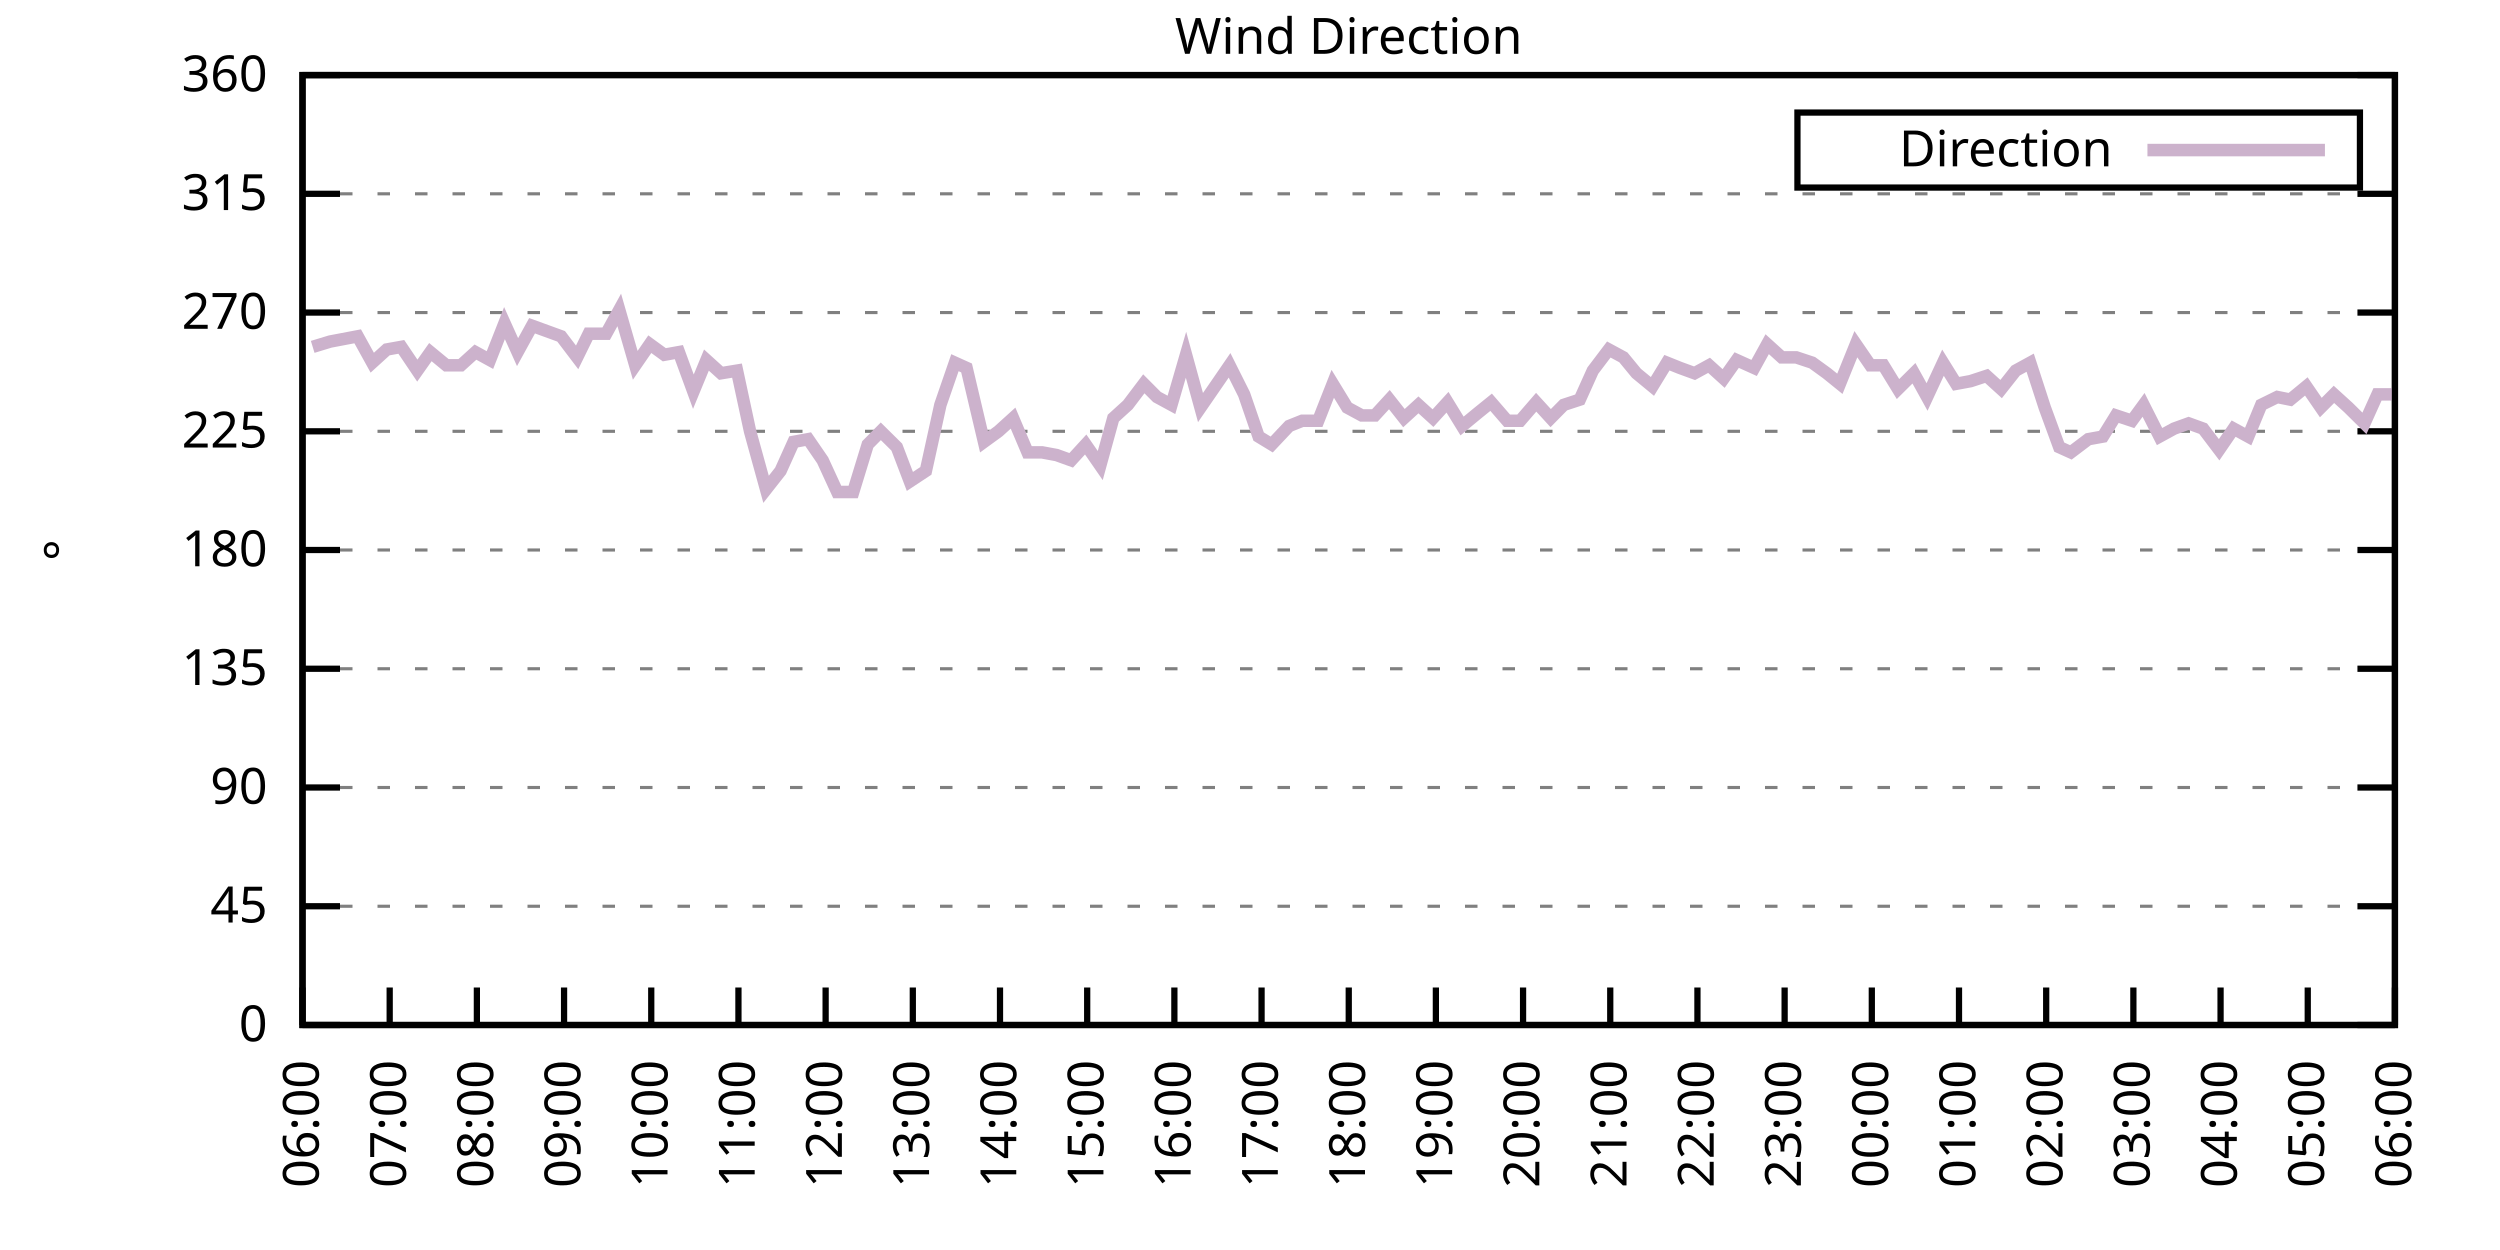
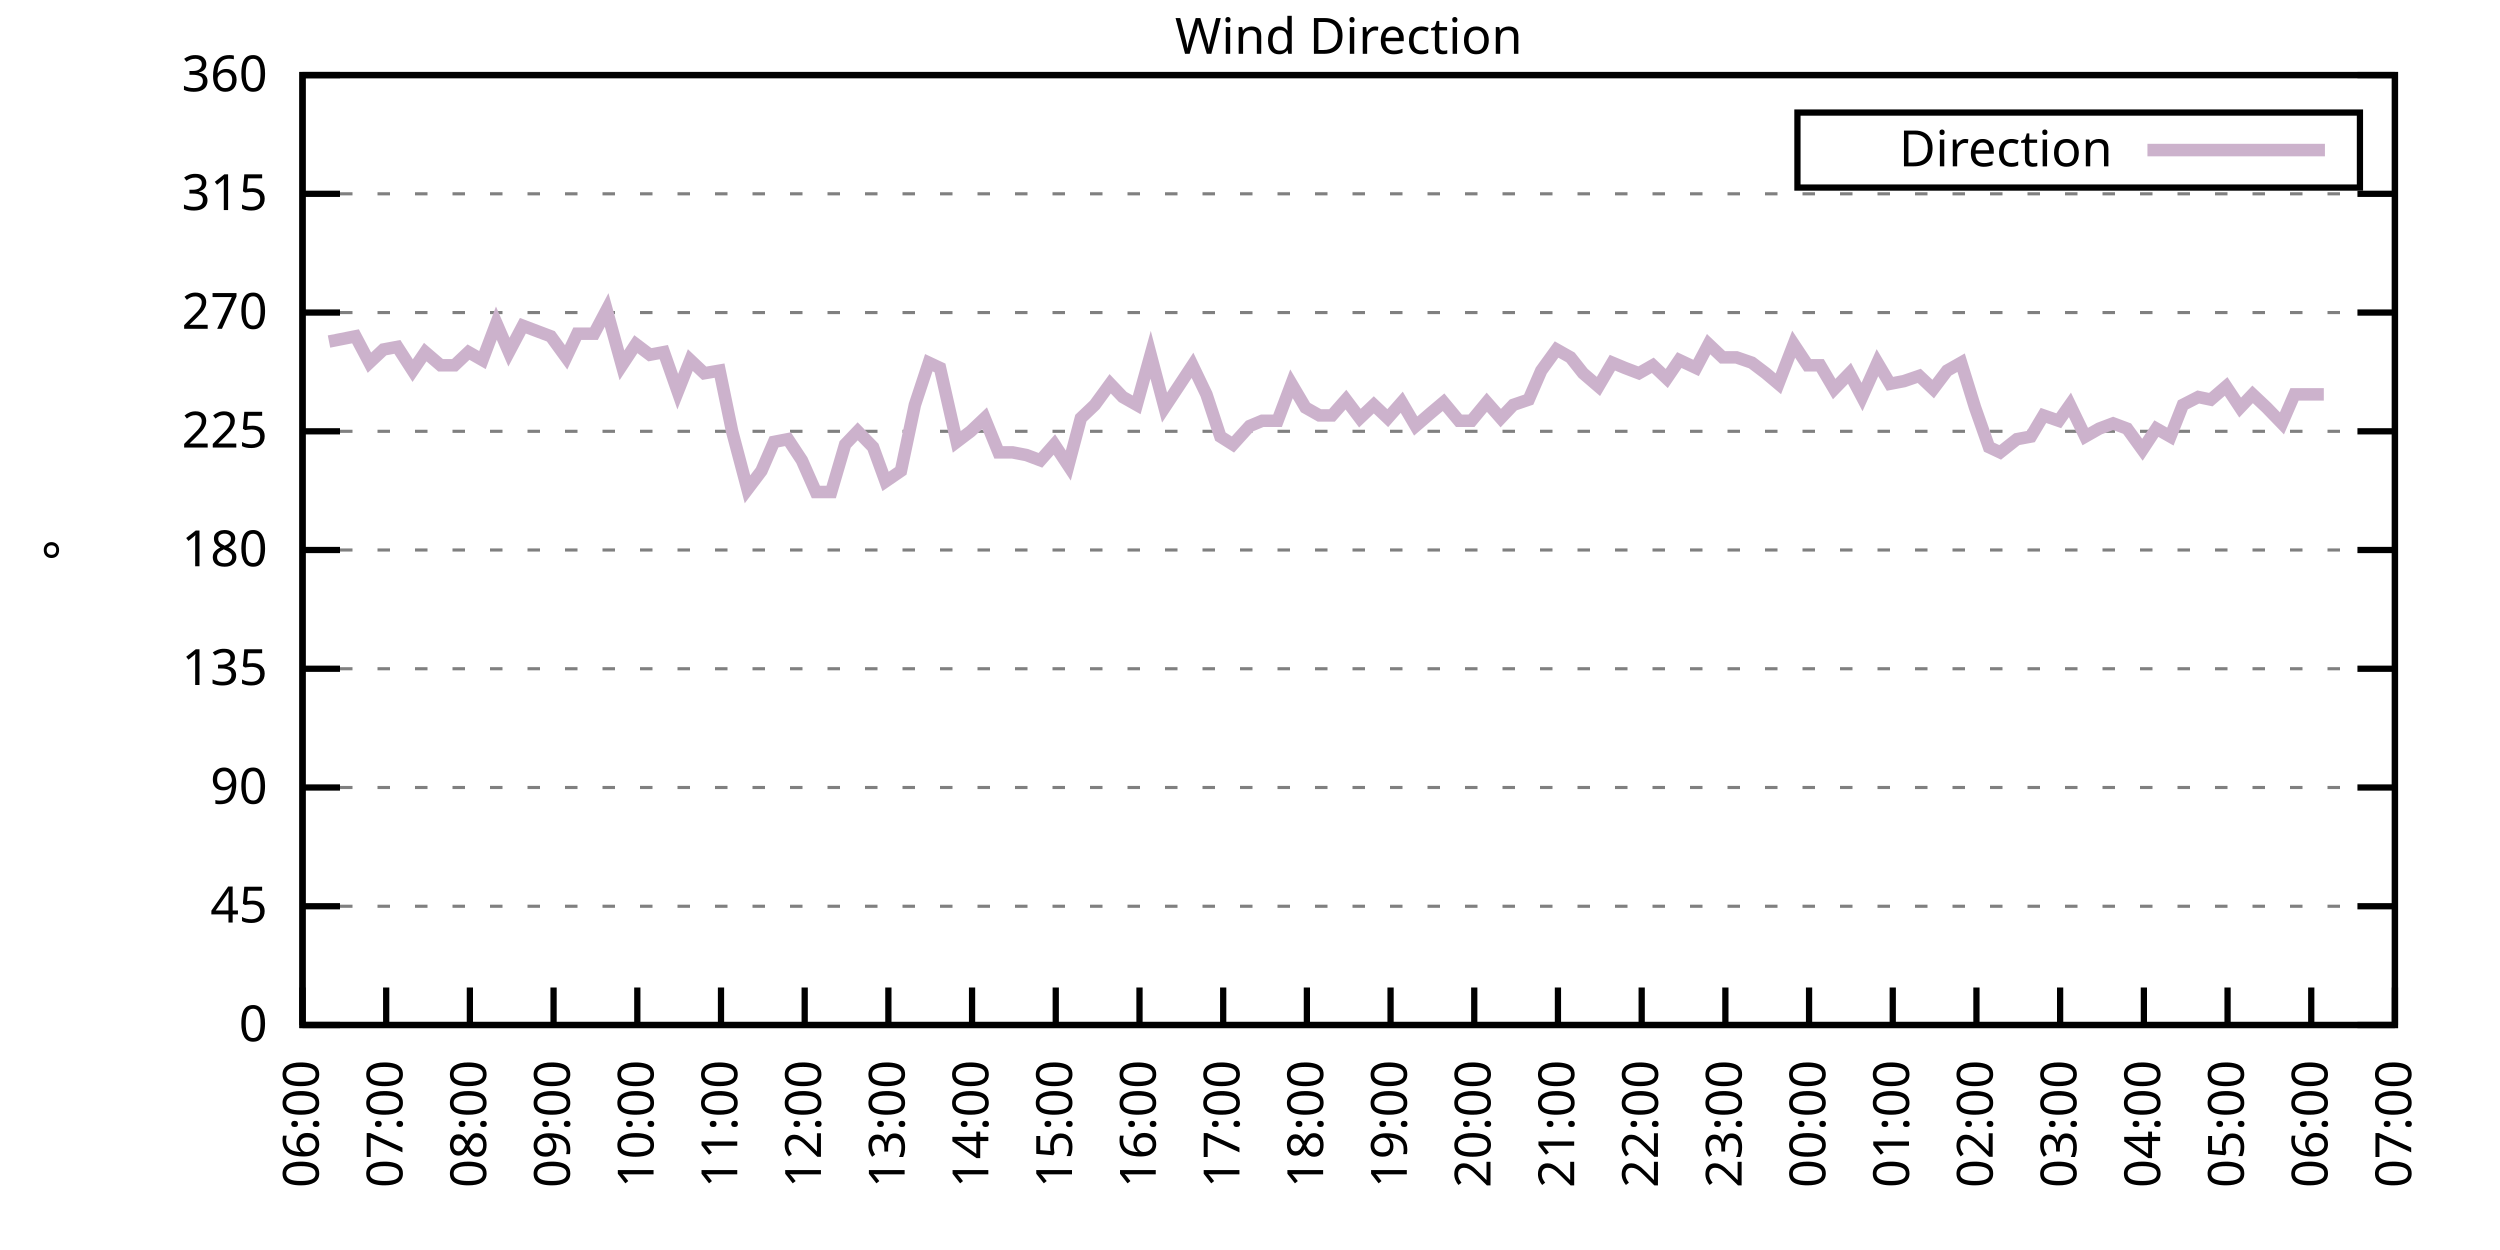
<svg xmlns="http://www.w3.org/2000/svg" xmlns:xlink="http://www.w3.org/1999/xlink" width="400" height="200" viewBox="0 0 400 200">
  <g id="gnuplot_canvas">
    <rect x="0" y="0" width="400" height="200" fill="none" />
    <defs>
      <circle id="gpDot" r="0.5" stroke-width="0.5" stroke="currentColor" />
      <path id="gpPt0" stroke-width="0.333" stroke="currentColor" d="M-1,0 h2 M0,-1 v2" />
      <path id="gpPt1" stroke-width="0.333" stroke="currentColor" d="M-1,-1 L1,1 M1,-1 L-1,1" />
      <path id="gpPt2" stroke-width="0.333" stroke="currentColor" d="M-1,0 L1,0 M0,-1 L0,1 M-1,-1 L1,1 M-1,1 L1,-1" />
      <rect id="gpPt3" stroke-width="0.333" stroke="currentColor" x="-1" y="-1" width="2" height="2" />
      <rect id="gpPt4" stroke-width="0.333" stroke="currentColor" fill="currentColor" x="-1" y="-1" width="2" height="2" />
      <circle id="gpPt5" stroke-width="0.333" stroke="currentColor" cx="0" cy="0" r="1" />
      <use xlink:href="#gpPt5" id="gpPt6" fill="currentColor" stroke="none" />
      <path id="gpPt7" stroke-width="0.333" stroke="currentColor" d="M0,-1.33 L-1.33,0.67 L1.33,0.67 z" />
      <use xlink:href="#gpPt7" id="gpPt8" fill="currentColor" stroke="none" />
      <use xlink:href="#gpPt7" id="gpPt9" stroke="currentColor" transform="rotate(180)" />
      <use xlink:href="#gpPt9" id="gpPt10" fill="currentColor" stroke="none" />
      <use xlink:href="#gpPt3" id="gpPt11" stroke="currentColor" transform="rotate(45)" />
      <use xlink:href="#gpPt11" id="gpPt12" fill="currentColor" stroke="none" />
      <path id="gpPt13" stroke-width="0.333" stroke="currentColor" d="M0,1.330 L1.265,0.411 L0.782,-1.067 L-0.782,-1.076 L-1.265,0.411 z" />
      <use xlink:href="#gpPt13" id="gpPt14" fill="currentColor" stroke="none" />
      <filter id="textbox" filterUnits="objectBoundingBox" x="0" y="0" height="1" width="1">
        <feFlood flood-color="white" flood-opacity="1" result="bgnd" />
        <feComposite in="SourceGraphic" in2="bgnd" operator="atop" />
      </filter>
      <filter id="greybox" filterUnits="objectBoundingBox" x="0" y="0" height="1" width="1">
        <feFlood flood-color="lightgrey" flood-opacity="1" result="grey" />
        <feComposite in="SourceGraphic" in2="grey" operator="atop" />
      </filter>
    </defs>
    <g fill="none" color="white" stroke="currentColor" stroke-width="1.00" stroke-linecap="butt" stroke-linejoin="miter">
</g>
    <g fill="none" color="black" stroke="currentColor" stroke-width="1.00" stroke-linecap="butt" stroke-linejoin="miter">
      <g stroke="none" shape-rendering="crispEdges">
        <polygon fill="rgb(255, 255, 255)" points="48.40,164.00 383.18,164.00 383.18,12.02 48.40,12.02 " />
      </g>
    </g>
    <g fill="none" color="black" stroke="currentColor" stroke-width="1.00" stroke-linecap="butt" stroke-linejoin="miter">
</g>
    <g fill="none" color="black" stroke="black" stroke-width="0.50" stroke-linecap="butt" stroke-linejoin="miter">
</g>
    <g fill="none" color="gray" stroke="currentColor" stroke-width="0.50" stroke-linecap="butt" stroke-linejoin="miter">
      <path stroke="gray" stroke-dasharray="2,4" class="gridline" d="M48.40,164.00 L383.19,164.00  " />
    </g>
    <g fill="none" color="gray" stroke="gray" stroke-width="1.00" stroke-linecap="butt" stroke-linejoin="miter">
</g>
    <g fill="none" color="black" stroke="currentColor" stroke-width="1.00" stroke-linecap="butt" stroke-linejoin="miter">
      <path stroke="black" d="M48.40,164.00 L54.40,164.00 M383.19,164.00 L377.19,164.00  " />
      <g transform="translate(42.80,166.60)" stroke="none" fill="black" font-family="Sans" font-size="8.00" text-anchor="end">
        <text>
          <tspan font-family="Sans"> 0</tspan>
        </text>
      </g>
    </g>
    <g fill="none" color="black" stroke="currentColor" stroke-width="1.00" stroke-linecap="butt" stroke-linejoin="miter">
</g>
    <g fill="none" color="black" stroke="black" stroke-width="0.50" stroke-linecap="butt" stroke-linejoin="miter">
</g>
    <g fill="none" color="gray" stroke="currentColor" stroke-width="0.50" stroke-linecap="butt" stroke-linejoin="miter">
      <path stroke="gray" stroke-dasharray="2,4" class="gridline" d="M48.40,145.00 L383.19,145.00  " />
    </g>
    <g fill="none" color="gray" stroke="gray" stroke-width="1.00" stroke-linecap="butt" stroke-linejoin="miter">
</g>
    <g fill="none" color="black" stroke="currentColor" stroke-width="1.00" stroke-linecap="butt" stroke-linejoin="miter">
      <path stroke="black" d="M48.40,145.00 L54.40,145.00 M383.19,145.00 L377.19,145.00  " />
      <g transform="translate(42.80,147.60)" stroke="none" fill="black" font-family="Sans" font-size="8.00" text-anchor="end">
        <text>
          <tspan font-family="Sans"> 45</tspan>
        </text>
      </g>
    </g>
    <g fill="none" color="black" stroke="currentColor" stroke-width="1.00" stroke-linecap="butt" stroke-linejoin="miter">
</g>
    <g fill="none" color="black" stroke="black" stroke-width="0.50" stroke-linecap="butt" stroke-linejoin="miter">
</g>
    <g fill="none" color="gray" stroke="currentColor" stroke-width="0.50" stroke-linecap="butt" stroke-linejoin="miter">
      <path stroke="gray" stroke-dasharray="2,4" class="gridline" d="M48.40,126.00 L383.19,126.00  " />
    </g>
    <g fill="none" color="gray" stroke="gray" stroke-width="1.00" stroke-linecap="butt" stroke-linejoin="miter">
</g>
    <g fill="none" color="black" stroke="currentColor" stroke-width="1.00" stroke-linecap="butt" stroke-linejoin="miter">
      <path stroke="black" d="M48.40,126.00 L54.40,126.00 M383.19,126.00 L377.19,126.00  " />
      <g transform="translate(42.80,128.60)" stroke="none" fill="black" font-family="Sans" font-size="8.00" text-anchor="end">
        <text>
          <tspan font-family="Sans"> 90</tspan>
        </text>
      </g>
    </g>
    <g fill="none" color="black" stroke="currentColor" stroke-width="1.00" stroke-linecap="butt" stroke-linejoin="miter">
</g>
    <g fill="none" color="black" stroke="black" stroke-width="0.50" stroke-linecap="butt" stroke-linejoin="miter">
</g>
    <g fill="none" color="gray" stroke="currentColor" stroke-width="0.50" stroke-linecap="butt" stroke-linejoin="miter">
      <path stroke="gray" stroke-dasharray="2,4" class="gridline" d="M48.40,107.00 L383.19,107.00  " />
    </g>
    <g fill="none" color="gray" stroke="gray" stroke-width="1.00" stroke-linecap="butt" stroke-linejoin="miter">
</g>
    <g fill="none" color="black" stroke="currentColor" stroke-width="1.00" stroke-linecap="butt" stroke-linejoin="miter">
      <path stroke="black" d="M48.40,107.00 L54.40,107.00 M383.19,107.00 L377.19,107.00  " />
      <g transform="translate(42.80,109.60)" stroke="none" fill="black" font-family="Sans" font-size="8.00" text-anchor="end">
        <text>
          <tspan font-family="Sans"> 135</tspan>
        </text>
      </g>
    </g>
    <g fill="none" color="black" stroke="currentColor" stroke-width="1.00" stroke-linecap="butt" stroke-linejoin="miter">
</g>
    <g fill="none" color="black" stroke="black" stroke-width="0.50" stroke-linecap="butt" stroke-linejoin="miter">
</g>
    <g fill="none" color="gray" stroke="currentColor" stroke-width="0.50" stroke-linecap="butt" stroke-linejoin="miter">
      <path stroke="gray" stroke-dasharray="2,4" class="gridline" d="M48.40,88.00 L383.19,88.00  " />
    </g>
    <g fill="none" color="gray" stroke="gray" stroke-width="1.00" stroke-linecap="butt" stroke-linejoin="miter">
</g>
    <g fill="none" color="black" stroke="currentColor" stroke-width="1.00" stroke-linecap="butt" stroke-linejoin="miter">
      <path stroke="black" d="M48.40,88.00 L54.40,88.00 M383.19,88.00 L377.19,88.00  " />
      <g transform="translate(42.80,90.60)" stroke="none" fill="black" font-family="Sans" font-size="8.00" text-anchor="end">
        <text>
          <tspan font-family="Sans"> 180</tspan>
        </text>
      </g>
    </g>
    <g fill="none" color="black" stroke="currentColor" stroke-width="1.00" stroke-linecap="butt" stroke-linejoin="miter">
</g>
    <g fill="none" color="black" stroke="black" stroke-width="0.50" stroke-linecap="butt" stroke-linejoin="miter">
</g>
    <g fill="none" color="gray" stroke="currentColor" stroke-width="0.50" stroke-linecap="butt" stroke-linejoin="miter">
      <path stroke="gray" stroke-dasharray="2,4" class="gridline" d="M48.40,69.01 L383.19,69.01  " />
    </g>
    <g fill="none" color="gray" stroke="gray" stroke-width="1.00" stroke-linecap="butt" stroke-linejoin="miter">
</g>
    <g fill="none" color="black" stroke="currentColor" stroke-width="1.00" stroke-linecap="butt" stroke-linejoin="miter">
      <path stroke="black" d="M48.40,69.01 L54.40,69.01 M383.19,69.01 L377.19,69.01  " />
      <g transform="translate(42.80,71.61)" stroke="none" fill="black" font-family="Sans" font-size="8.00" text-anchor="end">
        <text>
          <tspan font-family="Sans"> 225</tspan>
        </text>
      </g>
    </g>
    <g fill="none" color="black" stroke="currentColor" stroke-width="1.00" stroke-linecap="butt" stroke-linejoin="miter">
</g>
    <g fill="none" color="black" stroke="black" stroke-width="0.50" stroke-linecap="butt" stroke-linejoin="miter">
</g>
    <g fill="none" color="gray" stroke="currentColor" stroke-width="0.50" stroke-linecap="butt" stroke-linejoin="miter">
      <path stroke="gray" stroke-dasharray="2,4" class="gridline" d="M48.40,50.01 L383.19,50.01  " />
    </g>
    <g fill="none" color="gray" stroke="gray" stroke-width="1.00" stroke-linecap="butt" stroke-linejoin="miter">
</g>
    <g fill="none" color="black" stroke="currentColor" stroke-width="1.00" stroke-linecap="butt" stroke-linejoin="miter">
      <path stroke="black" d="M48.40,50.01 L54.40,50.01 M383.19,50.01 L377.19,50.01  " />
      <g transform="translate(42.80,52.61)" stroke="none" fill="black" font-family="Sans" font-size="8.00" text-anchor="end">
        <text>
          <tspan font-family="Sans"> 270</tspan>
        </text>
      </g>
    </g>
    <g fill="none" color="black" stroke="currentColor" stroke-width="1.00" stroke-linecap="butt" stroke-linejoin="miter">
</g>
    <g fill="none" color="black" stroke="black" stroke-width="0.50" stroke-linecap="butt" stroke-linejoin="miter">
</g>
    <g fill="none" color="gray" stroke="currentColor" stroke-width="0.50" stroke-linecap="butt" stroke-linejoin="miter">
      <path stroke="gray" stroke-dasharray="2,4" class="gridline" d="M48.40,31.01 L383.19,31.01  " />
    </g>
    <g fill="none" color="gray" stroke="gray" stroke-width="1.00" stroke-linecap="butt" stroke-linejoin="miter">
</g>
    <g fill="none" color="black" stroke="currentColor" stroke-width="1.00" stroke-linecap="butt" stroke-linejoin="miter">
      <path stroke="black" d="M48.40,31.01 L54.40,31.01 M383.19,31.01 L377.19,31.01  " />
      <g transform="translate(42.80,33.61)" stroke="none" fill="black" font-family="Sans" font-size="8.00" text-anchor="end">
        <text>
          <tspan font-family="Sans"> 315</tspan>
        </text>
      </g>
    </g>
    <g fill="none" color="black" stroke="currentColor" stroke-width="1.00" stroke-linecap="butt" stroke-linejoin="miter">
</g>
    <g fill="none" color="black" stroke="black" stroke-width="0.50" stroke-linecap="butt" stroke-linejoin="miter">
</g>
    <g fill="none" color="gray" stroke="currentColor" stroke-width="0.50" stroke-linecap="butt" stroke-linejoin="miter">
      <path stroke="gray" stroke-dasharray="2,4" class="gridline" d="M48.40,12.01 L383.19,12.01  " />
    </g>
    <g fill="none" color="gray" stroke="gray" stroke-width="1.00" stroke-linecap="butt" stroke-linejoin="miter">
</g>
    <g fill="none" color="black" stroke="currentColor" stroke-width="1.00" stroke-linecap="butt" stroke-linejoin="miter">
      <path stroke="black" d="M48.40,12.01 L54.40,12.01 M383.19,12.01 L377.19,12.01  " />
      <g transform="translate(42.80,14.61)" stroke="none" fill="black" font-family="Sans" font-size="8.00" text-anchor="end">
        <text>
          <tspan font-family="Sans"> 360</tspan>
        </text>
      </g>
    </g>
    <g fill="none" color="black" stroke="currentColor" stroke-width="1.00" stroke-linecap="butt" stroke-linejoin="miter">
      <path stroke="black" d="M48.40,164.00 L48.40,158.00  " />
      <g transform="translate(51.00,169.60) rotate(270.00)" stroke="none" fill="black" font-family="Sans" font-size="8.00" text-anchor="end">
        <text>
          <tspan font-family="Sans">06:00</tspan>
        </text>
      </g>
    </g>
    <g fill="none" color="black" stroke="currentColor" stroke-width="1.00" stroke-linecap="butt" stroke-linejoin="miter">
-       <path stroke="black" d="M62.35,164.00 L62.35,158.00  " />
-       <g transform="translate(64.95,169.60) rotate(270.00)" stroke="none" fill="black" font-family="Sans" font-size="8.00" text-anchor="end">
+       <path stroke="black" d="M61.79,164.00 L61.79,158.00  " />
+       <g transform="translate(64.39,169.60) rotate(270.00)" stroke="none" fill="black" font-family="Sans" font-size="8.00" text-anchor="end">
        <text>
          <tspan font-family="Sans">07:00</tspan>
        </text>
      </g>
    </g>
    <g fill="none" color="black" stroke="currentColor" stroke-width="1.00" stroke-linecap="butt" stroke-linejoin="miter">
-       <path stroke="black" d="M76.30,164.00 L76.30,158.00  " />
-       <g transform="translate(78.90,169.60) rotate(270.00)" stroke="none" fill="black" font-family="Sans" font-size="8.00" text-anchor="end">
+       <path stroke="black" d="M75.18,164.00 L75.18,158.00  " />
+       <g transform="translate(77.78,169.60) rotate(270.00)" stroke="none" fill="black" font-family="Sans" font-size="8.00" text-anchor="end">
        <text>
          <tspan font-family="Sans">08:00</tspan>
        </text>
      </g>
    </g>
    <g fill="none" color="black" stroke="currentColor" stroke-width="1.00" stroke-linecap="butt" stroke-linejoin="miter">
-       <path stroke="black" d="M90.25,164.00 L90.25,158.00  " />
-       <g transform="translate(92.85,169.60) rotate(270.00)" stroke="none" fill="black" font-family="Sans" font-size="8.00" text-anchor="end">
+       <path stroke="black" d="M88.57,164.00 L88.57,158.00  " />
+       <g transform="translate(91.17,169.60) rotate(270.00)" stroke="none" fill="black" font-family="Sans" font-size="8.00" text-anchor="end">
        <text>
          <tspan font-family="Sans">09:00</tspan>
        </text>
      </g>
    </g>
    <g fill="none" color="black" stroke="currentColor" stroke-width="1.00" stroke-linecap="butt" stroke-linejoin="miter">
-       <path stroke="black" d="M104.20,164.00 L104.20,158.00  " />
-       <g transform="translate(106.80,169.60) rotate(270.00)" stroke="none" fill="black" font-family="Sans" font-size="8.00" text-anchor="end">
+       <path stroke="black" d="M101.97,164.00 L101.97,158.00  " />
+       <g transform="translate(104.57,169.60) rotate(270.00)" stroke="none" fill="black" font-family="Sans" font-size="8.00" text-anchor="end">
        <text>
          <tspan font-family="Sans">10:00</tspan>
        </text>
      </g>
    </g>
    <g fill="none" color="black" stroke="currentColor" stroke-width="1.00" stroke-linecap="butt" stroke-linejoin="miter">
-       <path stroke="black" d="M118.15,164.00 L118.15,158.00  " />
-       <g transform="translate(120.75,169.60) rotate(270.00)" stroke="none" fill="black" font-family="Sans" font-size="8.00" text-anchor="end">
+       <path stroke="black" d="M115.36,164.00 L115.36,158.00  " />
+       <g transform="translate(117.96,169.60) rotate(270.00)" stroke="none" fill="black" font-family="Sans" font-size="8.00" text-anchor="end">
        <text>
          <tspan font-family="Sans">11:00</tspan>
        </text>
      </g>
    </g>
    <g fill="none" color="black" stroke="currentColor" stroke-width="1.00" stroke-linecap="butt" stroke-linejoin="miter">
-       <path stroke="black" d="M132.10,164.00 L132.10,158.00  " />
-       <g transform="translate(134.70,169.60) rotate(270.00)" stroke="none" fill="black" font-family="Sans" font-size="8.00" text-anchor="end">
+       <path stroke="black" d="M128.75,164.00 L128.75,158.00  " />
+       <g transform="translate(131.35,169.60) rotate(270.00)" stroke="none" fill="black" font-family="Sans" font-size="8.00" text-anchor="end">
        <text>
          <tspan font-family="Sans">12:00</tspan>
        </text>
      </g>
    </g>
    <g fill="none" color="black" stroke="currentColor" stroke-width="1.00" stroke-linecap="butt" stroke-linejoin="miter">
-       <path stroke="black" d="M146.05,164.00 L146.05,158.00  " />
-       <g transform="translate(148.65,169.60) rotate(270.00)" stroke="none" fill="black" font-family="Sans" font-size="8.00" text-anchor="end">
+       <path stroke="black" d="M142.14,164.00 L142.14,158.00  " />
+       <g transform="translate(144.74,169.60) rotate(270.00)" stroke="none" fill="black" font-family="Sans" font-size="8.00" text-anchor="end">
        <text>
          <tspan font-family="Sans">13:00</tspan>
        </text>
      </g>
    </g>
    <g fill="none" color="black" stroke="currentColor" stroke-width="1.00" stroke-linecap="butt" stroke-linejoin="miter">
-       <path stroke="black" d="M160.00,164.00 L160.00,158.00  " />
-       <g transform="translate(162.60,169.60) rotate(270.00)" stroke="none" fill="black" font-family="Sans" font-size="8.00" text-anchor="end">
+       <path stroke="black" d="M155.53,164.00 L155.53,158.00  " />
+       <g transform="translate(158.13,169.60) rotate(270.00)" stroke="none" fill="black" font-family="Sans" font-size="8.00" text-anchor="end">
        <text>
          <tspan font-family="Sans">14:00</tspan>
        </text>
      </g>
    </g>
    <g fill="none" color="black" stroke="currentColor" stroke-width="1.00" stroke-linecap="butt" stroke-linejoin="miter">
-       <path stroke="black" d="M173.95,164.00 L173.95,158.00  " />
-       <g transform="translate(176.55,169.60) rotate(270.00)" stroke="none" fill="black" font-family="Sans" font-size="8.00" text-anchor="end">
+       <path stroke="black" d="M168.92,164.00 L168.92,158.00  " />
+       <g transform="translate(171.52,169.60) rotate(270.00)" stroke="none" fill="black" font-family="Sans" font-size="8.00" text-anchor="end">
        <text>
          <tspan font-family="Sans">15:00</tspan>
        </text>
      </g>
    </g>
    <g fill="none" color="black" stroke="currentColor" stroke-width="1.00" stroke-linecap="butt" stroke-linejoin="miter">
-       <path stroke="black" d="M187.90,164.00 L187.90,158.00  " />
-       <g transform="translate(190.50,169.60) rotate(270.00)" stroke="none" fill="black" font-family="Sans" font-size="8.00" text-anchor="end">
+       <path stroke="black" d="M182.32,164.00 L182.32,158.00  " />
+       <g transform="translate(184.92,169.60) rotate(270.00)" stroke="none" fill="black" font-family="Sans" font-size="8.00" text-anchor="end">
        <text>
          <tspan font-family="Sans">16:00</tspan>
        </text>
      </g>
    </g>
    <g fill="none" color="black" stroke="currentColor" stroke-width="1.00" stroke-linecap="butt" stroke-linejoin="miter">
-       <path stroke="black" d="M201.85,164.00 L201.85,158.00  " />
-       <g transform="translate(204.45,169.60) rotate(270.00)" stroke="none" fill="black" font-family="Sans" font-size="8.00" text-anchor="end">
+       <path stroke="black" d="M195.71,164.00 L195.71,158.00  " />
+       <g transform="translate(198.31,169.60) rotate(270.00)" stroke="none" fill="black" font-family="Sans" font-size="8.00" text-anchor="end">
        <text>
          <tspan font-family="Sans">17:00</tspan>
        </text>
      </g>
    </g>
    <g fill="none" color="black" stroke="currentColor" stroke-width="1.00" stroke-linecap="butt" stroke-linejoin="miter">
-       <path stroke="black" d="M215.80,164.00 L215.80,158.00  " />
-       <g transform="translate(218.40,169.60) rotate(270.00)" stroke="none" fill="black" font-family="Sans" font-size="8.00" text-anchor="end">
+       <path stroke="black" d="M209.10,164.00 L209.10,158.00  " />
+       <g transform="translate(211.70,169.60) rotate(270.00)" stroke="none" fill="black" font-family="Sans" font-size="8.00" text-anchor="end">
        <text>
          <tspan font-family="Sans">18:00</tspan>
        </text>
      </g>
    </g>
    <g fill="none" color="black" stroke="currentColor" stroke-width="1.00" stroke-linecap="butt" stroke-linejoin="miter">
-       <path stroke="black" d="M229.74,164.00 L229.74,158.00  " />
-       <g transform="translate(232.34,169.60) rotate(270.00)" stroke="none" fill="black" font-family="Sans" font-size="8.00" text-anchor="end">
+       <path stroke="black" d="M222.49,164.00 L222.49,158.00  " />
+       <g transform="translate(225.09,169.60) rotate(270.00)" stroke="none" fill="black" font-family="Sans" font-size="8.00" text-anchor="end">
        <text>
          <tspan font-family="Sans">19:00</tspan>
        </text>
      </g>
    </g>
    <g fill="none" color="black" stroke="currentColor" stroke-width="1.00" stroke-linecap="butt" stroke-linejoin="miter">
-       <path stroke="black" d="M243.69,164.00 L243.69,158.00  " />
-       <g transform="translate(246.29,169.60) rotate(270.00)" stroke="none" fill="black" font-family="Sans" font-size="8.00" text-anchor="end">
+       <path stroke="black" d="M235.88,164.00 L235.88,158.00  " />
+       <g transform="translate(238.48,169.60) rotate(270.00)" stroke="none" fill="black" font-family="Sans" font-size="8.00" text-anchor="end">
        <text>
          <tspan font-family="Sans">20:00</tspan>
        </text>
      </g>
    </g>
    <g fill="none" color="black" stroke="currentColor" stroke-width="1.00" stroke-linecap="butt" stroke-linejoin="miter">
-       <path stroke="black" d="M257.64,164.00 L257.64,158.00  " />
-       <g transform="translate(260.24,169.60) rotate(270.00)" stroke="none" fill="black" font-family="Sans" font-size="8.00" text-anchor="end">
+       <path stroke="black" d="M249.27,164.00 L249.27,158.00  " />
+       <g transform="translate(251.87,169.60) rotate(270.00)" stroke="none" fill="black" font-family="Sans" font-size="8.00" text-anchor="end">
        <text>
          <tspan font-family="Sans">21:00</tspan>
        </text>
      </g>
    </g>
    <g fill="none" color="black" stroke="currentColor" stroke-width="1.00" stroke-linecap="butt" stroke-linejoin="miter">
-       <path stroke="black" d="M271.59,164.00 L271.59,158.00  " />
-       <g transform="translate(274.19,169.60) rotate(270.00)" stroke="none" fill="black" font-family="Sans" font-size="8.00" text-anchor="end">
+       <path stroke="black" d="M262.67,164.00 L262.67,158.00  " />
+       <g transform="translate(265.27,169.60) rotate(270.00)" stroke="none" fill="black" font-family="Sans" font-size="8.00" text-anchor="end">
        <text>
          <tspan font-family="Sans">22:00</tspan>
        </text>
      </g>
    </g>
    <g fill="none" color="black" stroke="currentColor" stroke-width="1.00" stroke-linecap="butt" stroke-linejoin="miter">
-       <path stroke="black" d="M285.54,164.00 L285.54,158.00  " />
-       <g transform="translate(288.14,169.60) rotate(270.00)" stroke="none" fill="black" font-family="Sans" font-size="8.00" text-anchor="end">
+       <path stroke="black" d="M276.06,164.00 L276.06,158.00  " />
+       <g transform="translate(278.66,169.60) rotate(270.00)" stroke="none" fill="black" font-family="Sans" font-size="8.00" text-anchor="end">
        <text>
          <tspan font-family="Sans">23:00</tspan>
        </text>
      </g>
    </g>
    <g fill="none" color="black" stroke="currentColor" stroke-width="1.00" stroke-linecap="butt" stroke-linejoin="miter">
-       <path stroke="black" d="M299.49,164.00 L299.49,158.00  " />
-       <g transform="translate(302.09,169.60) rotate(270.00)" stroke="none" fill="black" font-family="Sans" font-size="8.00" text-anchor="end">
+       <path stroke="black" d="M289.45,164.00 L289.45,158.00  " />
+       <g transform="translate(292.05,169.60) rotate(270.00)" stroke="none" fill="black" font-family="Sans" font-size="8.00" text-anchor="end">
        <text>
          <tspan font-family="Sans">00:00</tspan>
        </text>
      </g>
    </g>
    <g fill="none" color="black" stroke="currentColor" stroke-width="1.00" stroke-linecap="butt" stroke-linejoin="miter">
-       <path stroke="black" d="M313.44,164.00 L313.44,158.00  " />
-       <g transform="translate(316.04,169.60) rotate(270.00)" stroke="none" fill="black" font-family="Sans" font-size="8.00" text-anchor="end">
+       <path stroke="black" d="M302.84,164.00 L302.84,158.00  " />
+       <g transform="translate(305.44,169.60) rotate(270.00)" stroke="none" fill="black" font-family="Sans" font-size="8.00" text-anchor="end">
        <text>
          <tspan font-family="Sans">01:00</tspan>
        </text>
      </g>
    </g>
    <g fill="none" color="black" stroke="currentColor" stroke-width="1.00" stroke-linecap="butt" stroke-linejoin="miter">
-       <path stroke="black" d="M327.39,164.00 L327.39,158.00  " />
-       <g transform="translate(329.99,169.60) rotate(270.00)" stroke="none" fill="black" font-family="Sans" font-size="8.00" text-anchor="end">
+       <path stroke="black" d="M316.23,164.00 L316.23,158.00  " />
+       <g transform="translate(318.83,169.60) rotate(270.00)" stroke="none" fill="black" font-family="Sans" font-size="8.00" text-anchor="end">
        <text>
          <tspan font-family="Sans">02:00</tspan>
        </text>
      </g>
    </g>
    <g fill="none" color="black" stroke="currentColor" stroke-width="1.00" stroke-linecap="butt" stroke-linejoin="miter">
-       <path stroke="black" d="M341.34,164.00 L341.34,158.00  " />
-       <g transform="translate(343.94,169.60) rotate(270.00)" stroke="none" fill="black" font-family="Sans" font-size="8.00" text-anchor="end">
+       <path stroke="black" d="M329.62,164.00 L329.62,158.00  " />
+       <g transform="translate(332.22,169.60) rotate(270.00)" stroke="none" fill="black" font-family="Sans" font-size="8.00" text-anchor="end">
        <text>
          <tspan font-family="Sans">03:00</tspan>
        </text>
      </g>
    </g>
    <g fill="none" color="black" stroke="currentColor" stroke-width="1.00" stroke-linecap="butt" stroke-linejoin="miter">
-       <path stroke="black" d="M355.29,164.00 L355.29,158.00  " />
-       <g transform="translate(357.89,169.60) rotate(270.00)" stroke="none" fill="black" font-family="Sans" font-size="8.00" text-anchor="end">
+       <path stroke="black" d="M343.02,164.00 L343.02,158.00  " />
+       <g transform="translate(345.62,169.60) rotate(270.00)" stroke="none" fill="black" font-family="Sans" font-size="8.00" text-anchor="end">
        <text>
          <tspan font-family="Sans">04:00</tspan>
        </text>
      </g>
    </g>
    <g fill="none" color="black" stroke="currentColor" stroke-width="1.00" stroke-linecap="butt" stroke-linejoin="miter">
-       <path stroke="black" d="M369.24,164.00 L369.24,158.00  " />
-       <g transform="translate(371.84,169.60) rotate(270.00)" stroke="none" fill="black" font-family="Sans" font-size="8.00" text-anchor="end">
+       <path stroke="black" d="M356.41,164.00 L356.41,158.00  " />
+       <g transform="translate(359.01,169.60) rotate(270.00)" stroke="none" fill="black" font-family="Sans" font-size="8.00" text-anchor="end">
        <text>
          <tspan font-family="Sans">05:00</tspan>
+         </text>
+       </g>
+     </g>
+     <g fill="none" color="black" stroke="currentColor" stroke-width="1.00" stroke-linecap="butt" stroke-linejoin="miter">
+       <path stroke="black" d="M369.80,164.00 L369.80,158.00  " />
+       <g transform="translate(372.40,169.60) rotate(270.00)" stroke="none" fill="black" font-family="Sans" font-size="8.00" text-anchor="end">
+         <text>
+           <tspan font-family="Sans">06:00</tspan>
        </text>
      </g>
    </g>
    <g fill="none" color="black" stroke="currentColor" stroke-width="1.00" stroke-linecap="butt" stroke-linejoin="miter">
      <path stroke="black" d="M383.19,164.00 L383.19,158.00  " />
      <g transform="translate(385.79,169.60) rotate(270.00)" stroke="none" fill="black" font-family="Sans" font-size="8.00" text-anchor="end">
        <text>
-           <tspan font-family="Sans">06:00</tspan>
+           <tspan font-family="Sans">07:00</tspan>
        </text>
      </g>
    </g>
    <g fill="none" color="black" stroke="currentColor" stroke-width="1.00" stroke-linecap="butt" stroke-linejoin="miter">
</g>
    <g fill="none" color="black" stroke="currentColor" stroke-width="1.00" stroke-linecap="butt" stroke-linejoin="miter">
      <path stroke="black" d="M48.40,12.01 L48.40,164.00 L383.19,164.00 L383.19,12.01 L48.40,12.01 Z  " />
    </g>
    <g fill="none" color="black" stroke="currentColor" stroke-width="1.00" stroke-linecap="butt" stroke-linejoin="miter">
</g>
    <g fill="none" color="black" stroke="currentColor" stroke-width="1.00" stroke-linecap="butt" stroke-linejoin="miter">
      <path stroke="black" d="M287.59,30.01 L287.59,18.01 L377.59,18.01 L377.59,30.01 L287.59,30.01 Z  " />
    </g>
    <g id="Wind_direction_plot_1">
      <g fill="none" color="white" stroke="black" stroke-width="2.00" stroke-linecap="butt" stroke-linejoin="miter">
</g>
      <g fill="none" color="black" stroke="currentColor" stroke-width="2.00" stroke-linecap="butt" stroke-linejoin="miter">
        <g transform="translate(337.99,26.61)" stroke="none" fill="black" font-family="Sans" font-size="8.00" text-anchor="end">
          <text>
            <tspan font-family="Sans">Direction</tspan>
          </text>
        </g>
      </g>
      <g fill="none" color="black" stroke="currentColor" stroke-width="2.00" stroke-linecap="butt" stroke-linejoin="miter">
-         <path stroke="rgb(204, 178, 204)" d="M343.59,24.01 L371.99,24.01 M50.03,55.50 L52.82,54.65 L57.23,53.81 L59.56,58.03 L61.88,55.92 L64.21,55.50   L66.77,59.30 L68.86,56.34 L71.42,58.45 L73.74,58.45 L76.07,56.34 L78.39,57.61 L80.72,51.70 L82.81,56.34   L85.13,52.12 L89.78,53.81 L92.34,57.18 L94.20,53.39 L96.99,53.39 L99.08,49.59 L101.64,58.45 L103.97,55.07   L106.29,56.76 L108.62,56.34 L110.94,62.67 L113.03,57.61 L115.36,59.72 L117.92,59.30 L120.01,69.01 L122.57,78.29   L124.89,75.34 L126.98,70.70 L129.31,70.27 L131.63,73.65 L133.96,78.72 L136.51,78.72 L138.84,71.12 L140.93,69.01   L143.49,71.54 L145.58,77.03 L148.14,75.34 L150.46,64.78 L152.79,58.03 L154.65,58.87 L157.44,70.70 L159.76,69.01   L162.09,66.90 L164.41,72.38 L166.74,72.38 L169.06,72.81 L171.39,73.65 L173.71,71.12 L176.04,74.49 L178.13,66.90   L180.46,64.78 L183.01,61.41 L185.11,63.52 L187.43,64.78 L189.76,56.76 L192.08,65.21 L194.41,61.83 L196.73,58.45   L199.06,63.10 L201.38,69.85 L203.47,71.12 L206.26,68.16 L208.36,67.32 L210.91,67.32 L213.24,61.41 L215.56,65.21   L217.89,66.47 L219.98,66.47 L222.30,63.94 L224.63,66.90 L226.95,64.78 L229.28,66.90 L231.60,64.36 L233.93,68.16   L236.49,66.05 L238.58,64.36 L241.14,67.32 L243.23,67.32 L245.79,64.36 L248.11,66.90 L250.20,64.78 L252.76,63.94   L254.85,59.30 L257.41,55.92 L259.74,57.18 L261.83,59.72 L264.39,61.83 L266.71,58.03 L268.80,58.87 L271.13,59.72   L273.45,58.45 L275.78,60.56 L277.87,57.61 L280.66,58.87 L282.75,55.07 L285.08,57.18 L287.40,57.18 L289.96,58.03   L292.29,59.72 L294.38,61.41 L296.94,55.07 L299.26,58.45 L301.35,58.45 L303.68,62.25 L306.23,59.72 L308.33,63.52   L310.88,58.03 L312.98,61.41 L315.30,60.98 L317.86,60.14 L320.18,62.25 L322.51,59.30 L324.83,58.03 L327.16,65.21   L329.48,71.54 L331.34,72.38 L334.13,70.27 L336.46,69.85 L338.55,66.47 L341.11,67.32 L342.97,64.78 L345.53,69.85   L347.85,68.58 L350.18,67.74 L352.50,68.58 L355.06,71.96 L357.38,68.58 L359.71,69.85 L361.80,64.78 L364.36,63.52   L366.45,63.94 L369.01,61.83 L371.33,65.21 L373.43,63.10 L375.75,65.21 L378.31,67.74 L380.40,63.10 L382.96,63.10    " />
+         <path stroke="rgb(204, 178, 204)" d="M343.59,24.01 L371.99,24.01 M52.64,54.65 L56.88,53.81 L59.11,58.03 L61.35,55.92 L63.58,55.50 L66.03,59.30   L68.04,56.34 L70.50,58.45 L72.73,58.45 L74.96,56.34 L77.19,57.61 L79.42,51.70 L81.43,56.34 L83.66,52.12   L88.13,53.81 L90.58,57.18 L92.37,53.39 L95.05,53.39 L97.06,49.59 L99.51,58.45 L101.74,55.07 L103.98,56.76   L106.21,56.34 L108.44,62.67 L110.45,57.61 L112.68,59.72 L115.13,59.30 L117.14,69.01 L119.60,78.29 L121.83,75.34   L123.84,70.70 L126.07,70.27 L128.30,73.65 L130.54,78.72 L132.99,78.72 L135.22,71.12 L137.23,69.01 L139.69,71.54   L141.69,77.03 L144.15,75.34 L146.38,64.78 L148.61,58.03 L150.40,58.87 L153.08,70.70 L155.31,69.01 L157.54,66.90   L159.77,72.38 L162.01,72.38 L164.24,72.81 L166.47,73.65 L168.70,71.12 L170.93,74.49 L172.94,66.90 L175.17,64.78   L177.63,61.41 L179.64,63.52 L181.87,64.78 L184.10,56.76 L186.33,65.21 L188.57,61.83 L190.80,58.45 L193.03,63.10   L195.26,69.85 L197.27,71.12 L199.95,68.16 L201.96,67.32 L204.41,67.32 L206.64,61.41 L208.88,65.21 L211.11,66.47   L213.12,66.47 L215.35,63.94 L217.58,66.90 L219.81,64.78 L222.04,66.90 L224.28,64.36 L226.51,68.16 L228.96,66.05   L230.97,64.36 L233.43,67.32 L235.44,67.32 L237.89,64.36 L240.12,66.90 L242.13,64.78 L244.59,63.94 L246.60,59.30   L249.05,55.92 L251.28,57.18 L253.29,59.72 L255.75,61.83 L257.98,58.03 L259.99,58.87 L262.22,59.72 L264.45,58.45   L266.68,60.56 L268.69,57.61 L271.37,58.87 L273.38,55.07 L275.61,57.18 L277.84,57.18 L280.30,58.03 L282.53,59.72   L284.54,61.41 L286.99,55.07 L289.23,58.45 L291.23,58.45 L293.47,62.25 L295.92,59.72 L297.93,63.52 L300.39,58.03   L302.39,61.41 L304.63,60.98 L307.08,60.14 L309.31,62.25 L311.54,59.30 L313.78,58.03 L316.01,65.21 L318.24,71.54   L320.03,72.38 L322.70,70.27 L324.94,69.85 L326.95,66.47 L329.40,67.32 L331.19,64.78 L333.64,69.85 L335.87,68.58   L338.10,67.74 L340.34,68.58 L342.79,71.96 L345.02,68.58 L347.26,69.85 L349.26,64.78 L351.72,63.52 L353.73,63.94   L356.18,61.83 L358.42,65.21 L360.42,63.10 L362.66,65.21 L365.11,67.74 L367.12,63.10 L369.58,63.10 L371.81,63.10    " />
      </g>
    </g>
    <g fill="none" color="black" stroke="currentColor" stroke-width="2.00" stroke-linecap="butt" stroke-linejoin="miter">
</g>
    <g fill="none" color="black" stroke="black" stroke-width="1.00" stroke-linecap="butt" stroke-linejoin="miter">
</g>
    <g fill="none" color="black" stroke="currentColor" stroke-width="1.00" stroke-linecap="butt" stroke-linejoin="miter">
      <path stroke="black" d="M48.40,12.01 L48.40,164.00 L383.19,164.00 L383.19,12.01 L48.40,12.01 Z  " />
      <g transform="translate(12.80,88.01) rotate(270.00)" stroke="none" fill="black" font-family="Sans" font-size="8.00" text-anchor="middle">
        <text>
          <tspan font-family="Sans">°</tspan>
        </text>
      </g>
    </g>
    <g fill="none" color="black" stroke="currentColor" stroke-width="1.00" stroke-linecap="butt" stroke-linejoin="miter">
</g>
    <g fill="none" color="black" stroke="currentColor" stroke-width="1.00" stroke-linecap="butt" stroke-linejoin="miter">
      <g transform="translate(215.79,8.61)" stroke="none" fill="black" font-family="Sans" font-size="8.00" text-anchor="middle">
        <text>
          <tspan font-family="Sans">Wind Direction</tspan>
        </text>
      </g>
    </g>
    <g fill="none" color="black" stroke="currentColor" stroke-width="1.00" stroke-linecap="butt" stroke-linejoin="miter">
</g>
  </g>
</svg>
